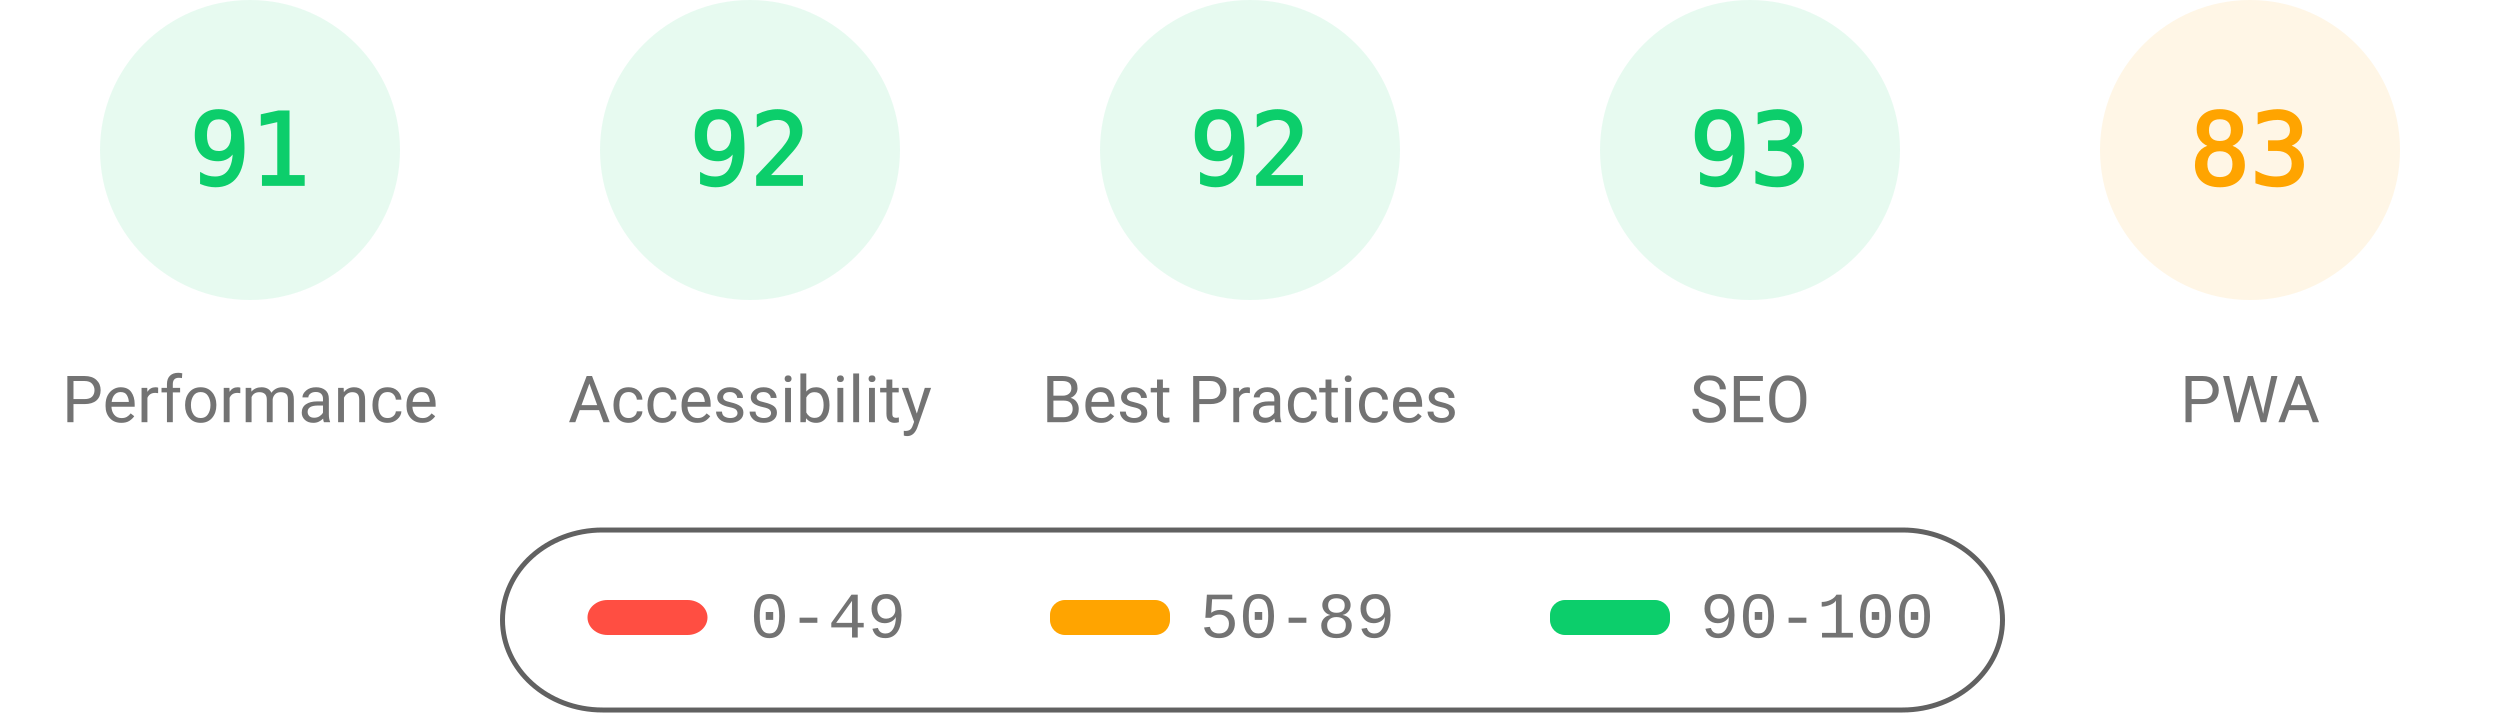
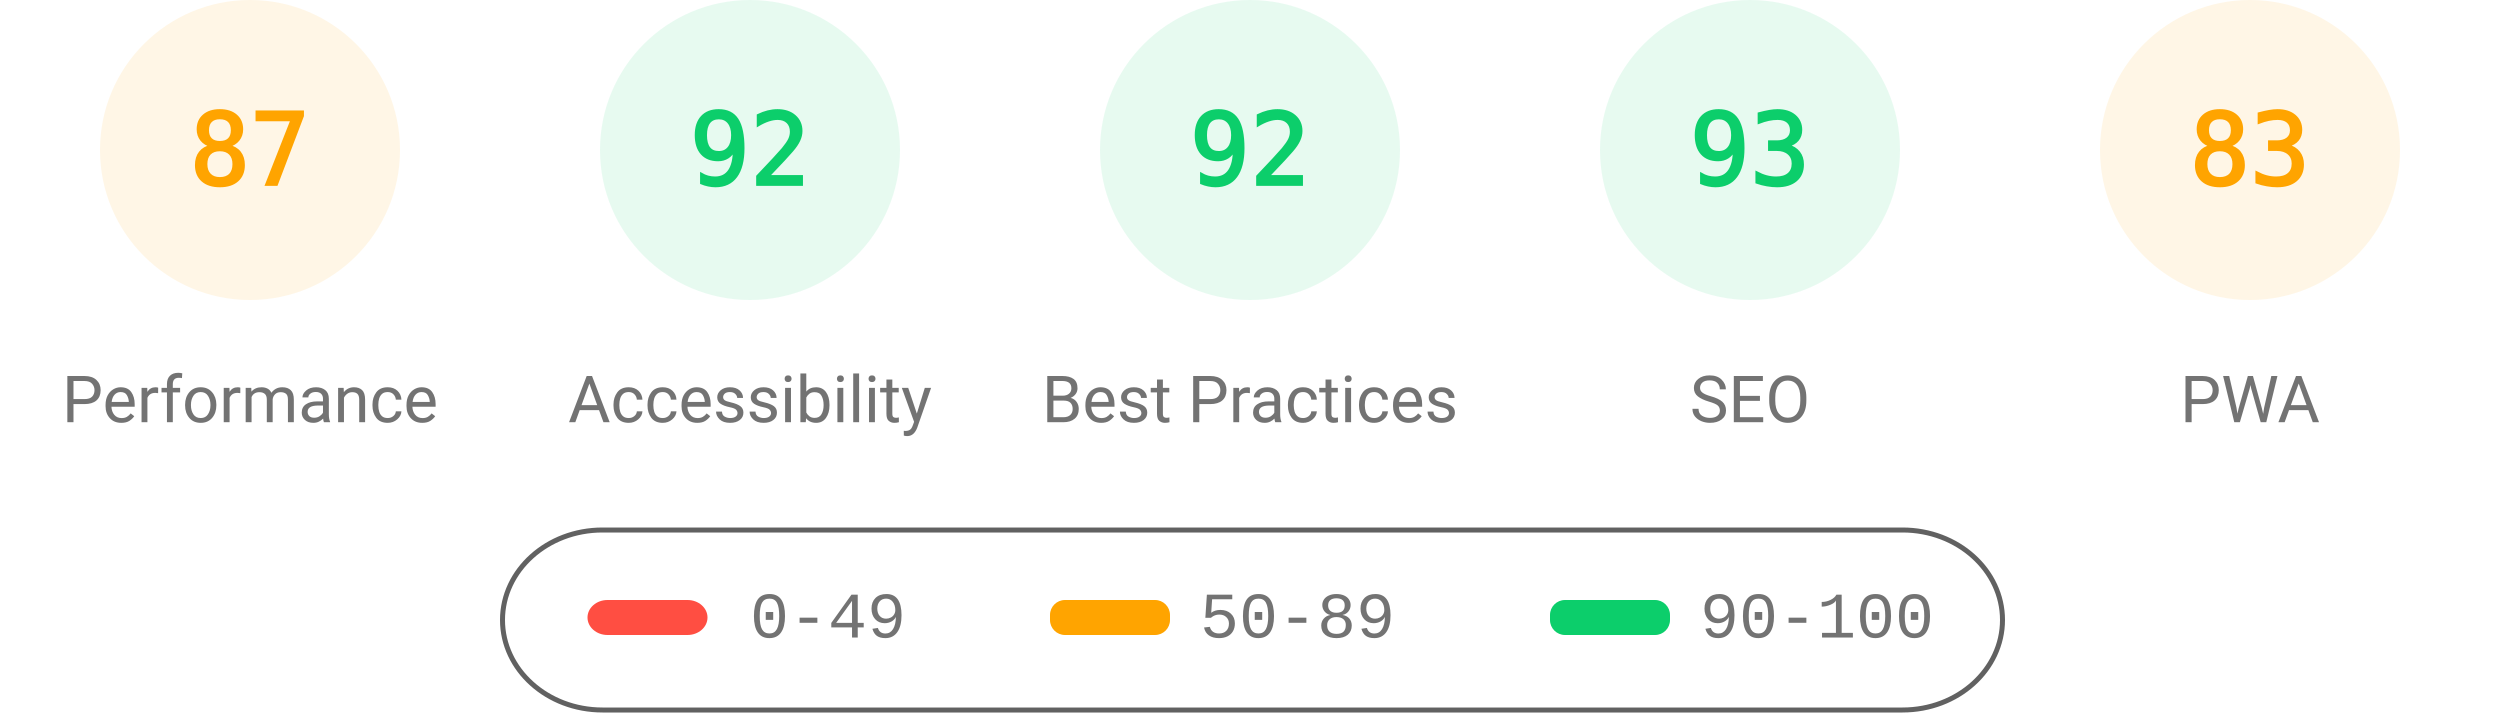
<svg xmlns="http://www.w3.org/2000/svg" fill="none" width="1000" height="285">
  <style>.gauge-base{opacity:.1}.gauge-arc{fill:none;animation-delay:250ms;stroke-linecap:round;transform:rotate(-90deg);transform-origin:100px 60px;animation:load-gauge 1s ease forwards}.guage-text{font-size:40px;font-family:monospace;text-align:center}.guage-red{color:#ff4e42;fill:#ff4e42;stroke:#ff4e42}.guage-orange{color:#ffa400;fill:#ffa400;stroke:#ffa400}.guage-green{color:#0cce6b;fill:#0cce6b;stroke:#0cce6b}.guage-undefined{color:#5c5c5c;fill:#5c5c5c;stroke:#5c5c5c}.guage-title{color:#737373;fill:#737373;stroke:none;font-size:26px;line-height:26px;font-family:Roboto,Halvetica,Arial,sans-serif}@keyframes load-gauge{from{stroke-dasharray:0 352.858}}</style>
-   <svg class="guage-div guage-perf guage-green" viewBox="0 0 200 200" width="200" height="200">
+   <svg class="guage-div guage-perf guage-orange" viewBox="0 0 200 200" width="200" height="200">
    <circle class="gauge-base" r="56" cx="100" cy="60" stroke-width="8" />
-     <circle class="gauge-arc guage-arc-1" r="56" cx="100" cy="60" stroke-width="8" style="stroke-dasharray:320.191,351.858" />
-     <text class="guage-text" x="100" y="60" alignment-baseline="central" dominant-baseline="central" text-anchor="middle">91</text>
+     <circle class="gauge-arc guage-arc-1" r="56" cx="100" cy="60" stroke-width="8" style="stroke-dasharray:306.116,351.858" />
+     <text class="guage-text" x="100" y="60" alignment-baseline="central" dominant-baseline="central" text-anchor="middle">87</text>
    <text class="guage-title" x="100" y="160" alignment-baseline="central" dominant-baseline="central" text-anchor="middle">Performance</text>
  </svg>
  <svg class="guage-div guage-acc guage-green" viewBox="0 0 200 200" width="200" height="200" x="200">
    <circle class="gauge-base" r="56" cx="100" cy="60" stroke-width="8" />
    <circle class="gauge-arc guage-arc-2" r="56" cx="100" cy="60" stroke-width="8" style="stroke-dasharray:323.709,351.858" />
    <text class="guage-text" x="100" y="60" alignment-baseline="central" dominant-baseline="central" text-anchor="middle">92</text>
    <text class="guage-title" x="100" y="160" alignment-baseline="central" dominant-baseline="central" text-anchor="middle">Accessibility</text>
  </svg>
  <svg class="guage-div guage-best guage-green" viewBox="0 0 200 200" width="200" height="200" x="400">
    <circle class="gauge-base" r="56" cx="100" cy="60" stroke-width="8" />
    <circle class="gauge-arc guage-arc-3" r="56" cx="100" cy="60" stroke-width="8" style="stroke-dasharray:323.709,351.858" />
    <text class="guage-text" x="100" y="60" alignment-baseline="central" dominant-baseline="central" text-anchor="middle">92</text>
    <text class="guage-title" x="100" y="160" alignment-baseline="central" dominant-baseline="central" text-anchor="middle">Best Practices</text>
  </svg>
  <svg class="guage-div guage-seo guage-green" viewBox="0 0 200 200" width="200" height="200" x="600">
    <circle class="gauge-base" r="56" cx="100" cy="60" stroke-width="8" />
    <circle class="gauge-arc guage-arc-4" r="56" cx="100" cy="60" stroke-width="8" style="stroke-dasharray:327.228,351.858" />
    <text class="guage-text" x="100" y="60" alignment-baseline="central" dominant-baseline="central" text-anchor="middle">93</text>
    <text class="guage-title" x="100" y="160" alignment-baseline="central" dominant-baseline="central" text-anchor="middle">SEO</text>
  </svg>
  <svg class="guage-div guage-pwa guage-orange" viewBox="0 0 200 200" width="200" height="200" x="800">
    <circle class="gauge-base" r="56" cx="100" cy="60" stroke-width="8" />
    <circle class="gauge-arc guage-arc-4" r="56" cx="100" cy="60" stroke-width="8" style="stroke-dasharray:292.042,351.858" />
    <text class="guage-text" x="100" y="60" alignment-baseline="central" dominant-baseline="central" text-anchor="middle">83</text>
    <text class="guage-title" x="100" y="160" alignment-baseline="central" dominant-baseline="central" text-anchor="middle">PWA</text>
  </svg>
  <svg width="604" height="76" x="200" y="210">
    <path fill="none" id="canvas_background" d="M-1-1h604v80H-1z" />
    <rect fill-opacity="0" stroke="#616161" stroke-width="2" rx="40" id="svg_2" height="72" width="600" y="2" x="1" fill="#000" />
    <rect stroke="#000" rx="8" id="svg_3" height="14" width="48" y="30" x="35" stroke-opacity="null" stroke-width="0" fill="#ff4e42" />
    <rect stroke="#000" rx="6" id="svg_4" height="14" width="48" y="30" x="220" stroke-opacity="null" stroke-width="0" fill="#ffa400" />
    <rect stroke="#000" rx="6" id="svg_5" height="14" width="48" y="30" x="420" stroke-opacity="null" stroke-width="0" fill="#0cce6b" />
    <text xml:space="preserve" text-anchor="start" font-family="'Courier New', Courier, monospace" font-size="26" id="svg_6" y="45" x="100" stroke-opacity="null" stroke-width="0" stroke="#000" fill="#737373">0-49</text>
    <text xml:space="preserve" text-anchor="start" font-family="'Courier New', Courier, monospace" font-size="26" id="svg_7" y="45" x="280" stroke-opacity="null" stroke-width="0" stroke="#000" fill="#737373">50-89</text>
    <text xml:space="preserve" text-anchor="start" font-family="'Courier New', Courier, monospace" font-size="26" id="svg_8" y="45" x="480" stroke-opacity="null" stroke-width="0" stroke="#000" fill="#737373">90-100</text>
  </svg>
</svg>
